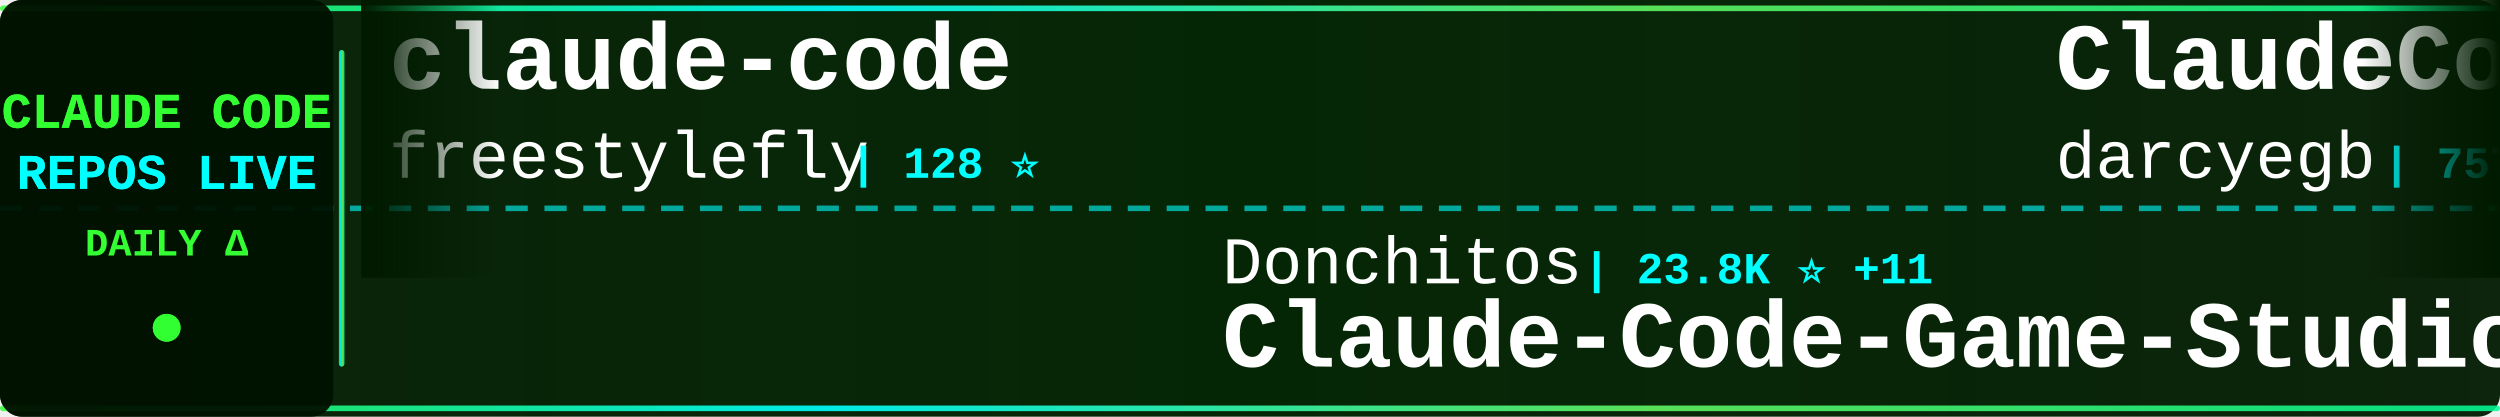
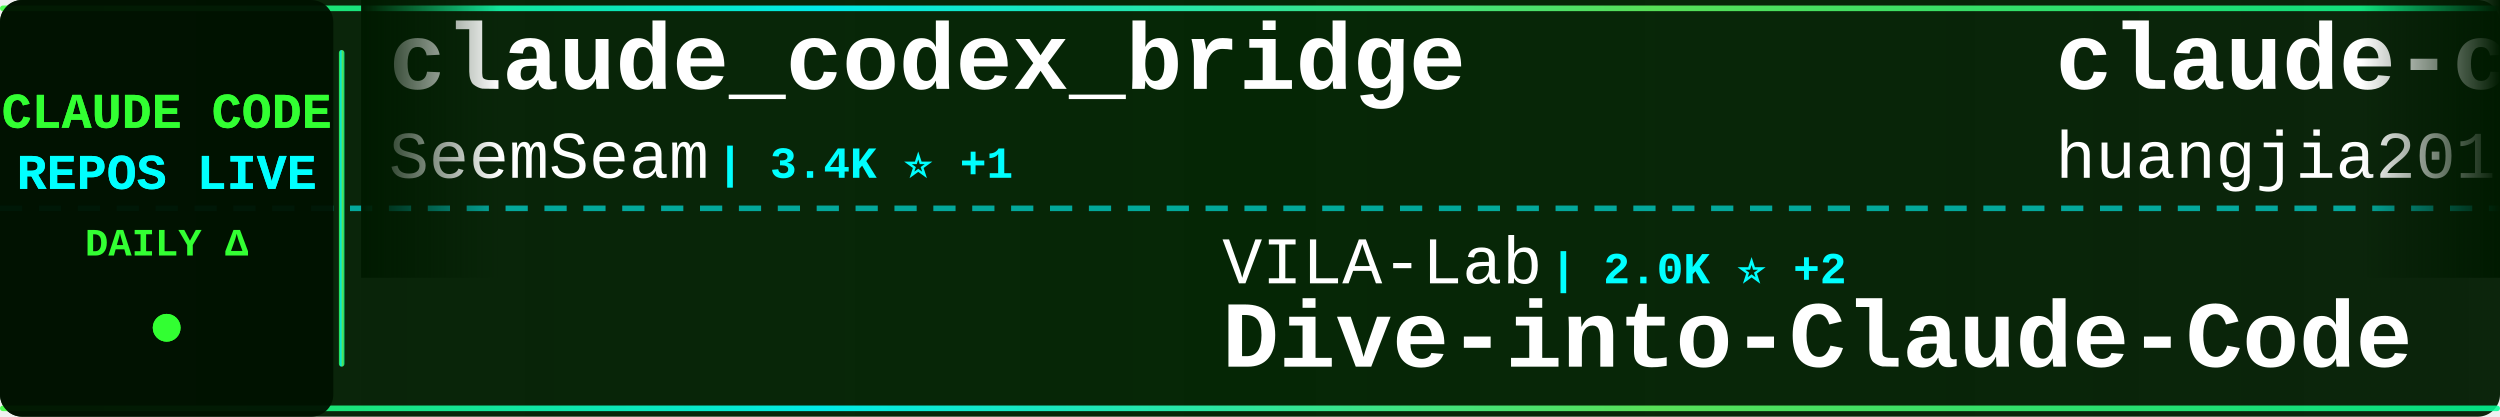
<svg xmlns="http://www.w3.org/2000/svg" width="900" height="150">
  <defs>
    <linearGradient id="tickerBg" x1="0%" y1="0%" x2="100%" y2="0%">
      <stop offset="0%" style="stop-color:#001a00;stop-opacity:0.95" />
      <stop offset="50%" style="stop-color:#002200;stop-opacity:0.98" />
      <stop offset="100%" style="stop-color:#001a00;stop-opacity:0.95" />
    </linearGradient>
    <linearGradient id="borderGrad" x1="0%" y1="0%" x2="100%" y2="0%">
      <stop offset="0%" style="stop-color:#33ff33;stop-opacity:0.85">
        <animate attributeName="stop-opacity" values="0.85;1;0.85" dur="2s" repeatCount="indefinite" />
      </stop>
      <stop offset="33%" style="stop-color:#00ffff;stop-opacity:0.9">
        <animate attributeName="stop-opacity" values="0.9;1;0.9" dur="2.2s" repeatCount="indefinite" />
      </stop>
      <stop offset="66%" style="stop-color:#66ff66;stop-opacity:0.85">
        <animate attributeName="stop-opacity" values="0.85;1;0.85" dur="1.8s" repeatCount="indefinite" />
      </stop>
      <stop offset="100%" style="stop-color:#00ff99;stop-opacity:0.85">
        <animate attributeName="stop-opacity" values="0.85;1;0.85" dur="2s" repeatCount="indefinite" />
      </stop>
    </linearGradient>
    <filter id="textGlow">
      <feGaussianBlur stdDeviation="0.1" result="coloredBlur" />
      <feMerge>
        <feMergeNode in="coloredBlur" />
        <feMergeNode in="SourceGraphic" />
      </feMerge>
    </filter>
    <filter id="metricGlow">
      <feGaussianBlur stdDeviation="0.2" result="coloredBlur" />
      <feMerge>
        <feMergeNode in="coloredBlur" />
        <feMergeNode in="SourceGraphic" />
      </feMerge>
    </filter>
    <linearGradient id="leftFade" x1="0%" y1="0%" x2="100%" y2="0%">
      <stop offset="0%" style="stop-color:#001a00;stop-opacity:1" />
      <stop offset="100%" style="stop-color:#001a00;stop-opacity:0" />
    </linearGradient>
    <linearGradient id="rightFade" x1="0%" y1="0%" x2="100%" y2="0%">
      <stop offset="0%" style="stop-color:#001a00;stop-opacity:0" />
      <stop offset="100%" style="stop-color:#001a00;stop-opacity:1" />
    </linearGradient>
  </defs>
  <rect width="900" height="150" fill="url(#tickerBg)" rx="8" />
  <rect x="0" y="2" width="900" height="2" fill="url(#borderGrad)" rx="1" />
  <rect x="0" y="146" width="900" height="2" fill="url(#borderGrad)" rx="1" />
  <line x1="0" y1="75" x2="900" y2="75" stroke="#00ffff" stroke-width="2" stroke-dasharray="8 6" opacity="0.6" />
  <rect x="0" y="0" width="120" height="150" fill="#001100" opacity="0.95" rx="8" />
  <text x="60" y="46" font-family="'Courier New', monospace" font-size="18" font-weight="bold" fill="#33ff33" text-anchor="middle" filter="url(#textGlow)">
    CLAUDE CODE
  </text>
  <text x="60" y="68" font-family="'Courier New', monospace" font-size="18" font-weight="bold" fill="#00ffff" text-anchor="middle" filter="url(#textGlow)">
    REPOS LIVE
  </text>
  <text x="60" y="92" font-family="'Courier New', monospace" font-size="14" font-weight="bold" fill="#33ff33" text-anchor="middle">
    DAILY Δ
  </text>
  <circle cx="60" cy="118" r="5" fill="#33ff33" filter="url(#metricGlow)">
    <animate attributeName="r" values="4;6;4" dur="1.5s" repeatCount="indefinite" />
    <animate attributeName="opacity" values="0.6;1;0.6" dur="1.5s" repeatCount="indefinite" />
  </circle>
  <rect x="122" y="18" width="2" height="114" fill="url(#borderGrad)" rx="1" />
  <clipPath id="tickerClip">
    <rect x="130" y="0" width="770" height="150" />
  </clipPath>
  <g clip-path="url(#tickerClip)">
    <g id="tickerItems">
      <animateTransform attributeName="transform" attributeType="XML" type="translate" from="0 0" to="-3000 0" dur="54s" repeatCount="indefinite" />
      <g transform="translate(0, 0)">
-         <text x="140" y="32" font-family="'Courier New', monospace" font-size="34" font-weight="bold" fill="#ffffff">claude-code</text>
-         <text x="140" y="64" font-family="'Courier New', monospace" font-size="24" font-weight="normal" fill="#ffffff" opacity="1.0">freestylefly</text>
-         <text x="306" y="64" font-family="'Courier New', monospace" font-size="16" font-weight="bold" fill="#00ffff"> | 128 ⭐</text>
+         <text x="140" y="32" font-family="'Courier New', monospace" font-size="34" font-weight="bold" fill="#ffffff">claude_codex_bridge</text>
+         <text x="140" y="64" font-family="'Courier New', monospace" font-size="24" font-weight="normal" fill="#ffffff" opacity="1.0">SeemSeam</text>
+         <text x="258" y="64" font-family="'Courier New', monospace" font-size="16" font-weight="bold" fill="#00ffff"> | 3.4K ⭐ +1</text>
      </g>
      <g transform="translate(300, 0)">
-         <text x="140" y="102" font-family="'Courier New', monospace" font-size="24" font-weight="normal" fill="#ffffff" opacity="1.0">Donchitos</text>
-         <text x="270" y="102" font-family="'Courier New', monospace" font-size="16" font-weight="bold" fill="#00ffff"> | 23.8K ⭐ +11</text>
-         <text x="140" y="132" font-family="'Courier New', monospace" font-size="34" font-weight="bold" fill="#ffffff">Claude-Code-Game-Studios</text>
+         <text x="140" y="102" font-family="'Courier New', monospace" font-size="24" font-weight="normal" fill="#ffffff" opacity="1.0">VILA-Lab</text>
+         <text x="258" y="102" font-family="'Courier New', monospace" font-size="16" font-weight="bold" fill="#00ffff"> | 2.0K ⭐ +2</text>
+         <text x="140" y="132" font-family="'Courier New', monospace" font-size="34" font-weight="bold" fill="#ffffff">Dive-into-Claude-Code</text>
      </g>
      <g transform="translate(600, 0)">
-         <text x="140" y="32" font-family="'Courier New', monospace" font-size="34" font-weight="bold" fill="#ffffff">ClaudeCodeAgents</text>
-         <text x="140" y="64" font-family="'Courier New', monospace" font-size="24" font-weight="normal" fill="#ffffff" opacity="1.0">darcyegb</text>
-         <text x="258" y="64" font-family="'Courier New', monospace" font-size="16" font-weight="bold" fill="#00ffff"> | 757 ⭐</text>
+         <text x="140" y="32" font-family="'Courier New', monospace" font-size="34" font-weight="bold" fill="#ffffff">claude-code-engineering</text>
+         <text x="140" y="64" font-family="'Courier New', monospace" font-size="24" font-weight="normal" fill="#ffffff" opacity="1.0">huangjia2019</text>
+         <text x="306" y="64" font-family="'Courier New', monospace" font-size="16" font-weight="bold" fill="#00ffff"> | 1.1K ⭐</text>
      </g>
      <g transform="translate(900, 0)">
-         <text x="140" y="102" font-family="'Courier New', monospace" font-size="24" font-weight="normal" fill="#ffffff" opacity="1.0">oboard</text>
-         <text x="234" y="102" font-family="'Courier New', monospace" font-size="16" font-weight="bold" fill="#00ffff"> | 3.3K ⭐ -1</text>
-         <text x="140" y="132" font-family="'Courier New', monospace" font-size="34" font-weight="bold" fill="#ffffff">claude-code-rev</text>
+         <text x="140" y="102" font-family="'Courier New', monospace" font-size="24" font-weight="normal" fill="#ffffff" opacity="1.0">andrew-kramer-inno</text>
+         <text x="378" y="102" font-family="'Courier New', monospace" font-size="16" font-weight="bold" fill="#00ffff"> | 593 ⭐</text>
+         <text x="140" y="132" font-family="'Courier New', monospace" font-size="34" font-weight="bold" fill="#ffffff">claude-code-source-build</text>
      </g>
      <g transform="translate(1200, 0)">
-         <text x="140" y="32" font-family="'Courier New', monospace" font-size="34" font-weight="bold" fill="#ffffff">claude-code-guide</text>
-         <text x="140" y="64" font-family="'Courier New', monospace" font-size="24" font-weight="normal" fill="#ffffff" opacity="1.0">zebbern</text>
-         <text x="246" y="64" font-family="'Courier New', monospace" font-size="16" font-weight="bold" fill="#00ffff"> | 4.6K ⭐ +1</text>
+         <text x="140" y="32" font-family="'Courier New', monospace" font-size="34" font-weight="bold" fill="#ffffff">awesome-claude-code-tool...</text>
+         <text x="140" y="64" font-family="'Courier New', monospace" font-size="24" font-weight="normal" fill="#ffffff" opacity="1.0">rohitg00</text>
+         <text x="258" y="64" font-family="'Courier New', monospace" font-size="16" font-weight="bold" fill="#00ffff"> | 2.5K ⭐ +5</text>
      </g>
      <g transform="translate(1500, 0)">
-         <text x="140" y="102" font-family="'Courier New', monospace" font-size="24" font-weight="normal" fill="#ffffff" opacity="1.0">hangsman</text>
-         <text x="258" y="102" font-family="'Courier New', monospace" font-size="16" font-weight="bold" fill="#00ffff"> | 793 ⭐ +1</text>
-         <text x="140" y="132" font-family="'Courier New', monospace" font-size="34" font-weight="bold" fill="#ffffff">claude-code-source</text>
+         <text x="140" y="102" font-family="'Courier New', monospace" font-size="24" font-weight="normal" fill="#ffffff" opacity="1.0">lorryjovens-hub</text>
+         <text x="342" y="102" font-family="'Courier New', monospace" font-size="16" font-weight="bold" fill="#00ffff"> | 1.7K ⭐</text>
+         <text x="140" y="132" font-family="'Courier New', monospace" font-size="34" font-weight="bold" fill="#ffffff">claude-code-rust</text>
      </g>
      <g transform="translate(1800, 0)">
-         <text x="140" y="32" font-family="'Courier New', monospace" font-size="34" font-weight="bold" fill="#ffffff">Claude-code</text>
-         <text x="140" y="64" font-family="'Courier New', monospace" font-size="24" font-weight="normal" fill="#ffffff" opacity="1.0">zstmfhy</text>
-         <text x="246" y="64" font-family="'Courier New', monospace" font-size="16" font-weight="bold" fill="#00ffff"> | 190 ⭐</text>
+         <text x="140" y="32" font-family="'Courier New', monospace" font-size="34" font-weight="bold" fill="#ffffff">claude-code-proxy</text>
+         <text x="140" y="64" font-family="'Courier New', monospace" font-size="24" font-weight="normal" fill="#ffffff" opacity="1.0">fuergaosi233</text>
+         <text x="306" y="64" font-family="'Courier New', monospace" font-size="16" font-weight="bold" fill="#00ffff"> | 2.8K ⭐ +1</text>
      </g>
      <g transform="translate(2100, 0)">
-         <text x="140" y="102" font-family="'Courier New', monospace" font-size="24" font-weight="normal" fill="#ffffff" opacity="1.0">liuup</text>
-         <text x="222" y="102" font-family="'Courier New', monospace" font-size="16" font-weight="bold" fill="#00ffff"> | 3.8K ⭐ +1</text>
-         <text x="140" y="132" font-family="'Courier New', monospace" font-size="34" font-weight="bold" fill="#ffffff">claude-code-analysis</text>
+         <text x="140" y="102" font-family="'Courier New', monospace" font-size="24" font-weight="normal" fill="#ffffff" opacity="1.0">OrcaWhisper</text>
+         <text x="294" y="102" font-family="'Courier New', monospace" font-size="16" font-weight="bold" fill="#00ffff"> | 88 ⭐</text>
+         <text x="140" y="132" font-family="'Courier New', monospace" font-size="34" font-weight="bold" fill="#ffffff">Claude-Code</text>
      </g>
      <g transform="translate(2400, 0)">
-         <text x="140" y="32" font-family="'Courier New', monospace" font-size="34" font-weight="bold" fill="#ffffff">claude-code-showcase</text>
-         <text x="140" y="64" font-family="'Courier New', monospace" font-size="24" font-weight="normal" fill="#ffffff" opacity="1.0">ChrisWiles</text>
-         <text x="282" y="64" font-family="'Courier New', monospace" font-size="16" font-weight="bold" fill="#00ffff"> | 6.0K ⭐</text>
+         <text x="140" y="32" font-family="'Courier New', monospace" font-size="34" font-weight="bold" fill="#ffffff">Claude-Code-Game-Studios</text>
+         <text x="140" y="64" font-family="'Courier New', monospace" font-size="24" font-weight="normal" fill="#ffffff" opacity="1.0">Donchitos</text>
+         <text x="270" y="64" font-family="'Courier New', monospace" font-size="16" font-weight="bold" fill="#00ffff"> | 23.8K ⭐ +18</text>
      </g>
      <g transform="translate(2700, 0)">
-         <text x="140" y="102" font-family="'Courier New', monospace" font-size="24" font-weight="normal" fill="#ffffff" opacity="1.0">asgeirtj</text>
-         <text x="258" y="102" font-family="'Courier New', monospace" font-size="16" font-weight="bold" fill="#00ffff"> | 62.7K ⭐ +13</text>
-         <text x="140" y="132" font-family="'Courier New', monospace" font-size="34" font-weight="bold" fill="#ffffff">system_prompts_leaks</text>
+         <text x="140" y="102" font-family="'Courier New', monospace" font-size="24" font-weight="normal" fill="#ffffff" opacity="1.0">guanshan</text>
+         <text x="258" y="102" font-family="'Courier New', monospace" font-size="16" font-weight="bold" fill="#00ffff"> | 61 ⭐</text>
+         <text x="140" y="132" font-family="'Courier New', monospace" font-size="34" font-weight="bold" fill="#ffffff">ClaudeCode</text>
      </g>
      <g transform="translate(3000, 0)">
-         <text x="140" y="32" font-family="'Courier New', monospace" font-size="34" font-weight="bold" fill="#ffffff">claude-code</text>
-         <text x="140" y="64" font-family="'Courier New', monospace" font-size="24" font-weight="normal" fill="#ffffff" opacity="1.0">freestylefly</text>
-         <text x="306" y="64" font-family="'Courier New', monospace" font-size="16" font-weight="bold" fill="#00ffff"> | 128 ⭐</text>
+         <text x="140" y="32" font-family="'Courier New', monospace" font-size="34" font-weight="bold" fill="#ffffff">claude_codex_bridge</text>
+         <text x="140" y="64" font-family="'Courier New', monospace" font-size="24" font-weight="normal" fill="#ffffff" opacity="1.0">SeemSeam</text>
+         <text x="258" y="64" font-family="'Courier New', monospace" font-size="16" font-weight="bold" fill="#00ffff"> | 3.4K ⭐ +1</text>
      </g>
      <g transform="translate(3300, 0)">
-         <text x="140" y="102" font-family="'Courier New', monospace" font-size="24" font-weight="normal" fill="#ffffff" opacity="1.0">Donchitos</text>
-         <text x="270" y="102" font-family="'Courier New', monospace" font-size="16" font-weight="bold" fill="#00ffff"> | 23.8K ⭐ +11</text>
-         <text x="140" y="132" font-family="'Courier New', monospace" font-size="34" font-weight="bold" fill="#ffffff">Claude-Code-Game-Studios</text>
+         <text x="140" y="102" font-family="'Courier New', monospace" font-size="24" font-weight="normal" fill="#ffffff" opacity="1.0">VILA-Lab</text>
+         <text x="258" y="102" font-family="'Courier New', monospace" font-size="16" font-weight="bold" fill="#00ffff"> | 2.0K ⭐ +2</text>
+         <text x="140" y="132" font-family="'Courier New', monospace" font-size="34" font-weight="bold" fill="#ffffff">Dive-into-Claude-Code</text>
      </g>
      <g transform="translate(3600, 0)">
-         <text x="140" y="32" font-family="'Courier New', monospace" font-size="34" font-weight="bold" fill="#ffffff">ClaudeCodeAgents</text>
-         <text x="140" y="64" font-family="'Courier New', monospace" font-size="24" font-weight="normal" fill="#ffffff" opacity="1.0">darcyegb</text>
-         <text x="258" y="64" font-family="'Courier New', monospace" font-size="16" font-weight="bold" fill="#00ffff"> | 757 ⭐</text>
+         <text x="140" y="32" font-family="'Courier New', monospace" font-size="34" font-weight="bold" fill="#ffffff">claude-code-engineering</text>
+         <text x="140" y="64" font-family="'Courier New', monospace" font-size="24" font-weight="normal" fill="#ffffff" opacity="1.0">huangjia2019</text>
+         <text x="306" y="64" font-family="'Courier New', monospace" font-size="16" font-weight="bold" fill="#00ffff"> | 1.1K ⭐</text>
      </g>
      <g transform="translate(3900, 0)">
-         <text x="140" y="102" font-family="'Courier New', monospace" font-size="24" font-weight="normal" fill="#ffffff" opacity="1.0">oboard</text>
-         <text x="234" y="102" font-family="'Courier New', monospace" font-size="16" font-weight="bold" fill="#00ffff"> | 3.3K ⭐ -1</text>
-         <text x="140" y="132" font-family="'Courier New', monospace" font-size="34" font-weight="bold" fill="#ffffff">claude-code-rev</text>
+         <text x="140" y="102" font-family="'Courier New', monospace" font-size="24" font-weight="normal" fill="#ffffff" opacity="1.0">andrew-kramer-inno</text>
+         <text x="378" y="102" font-family="'Courier New', monospace" font-size="16" font-weight="bold" fill="#00ffff"> | 593 ⭐</text>
+         <text x="140" y="132" font-family="'Courier New', monospace" font-size="34" font-weight="bold" fill="#ffffff">claude-code-source-build</text>
      </g>
    </g>
  </g>
  <rect x="130" y="0" width="50" height="100" fill="url(#leftFade)" />
  <rect x="850" y="0" width="50" height="100" fill="url(#rightFade)" />
</svg>
